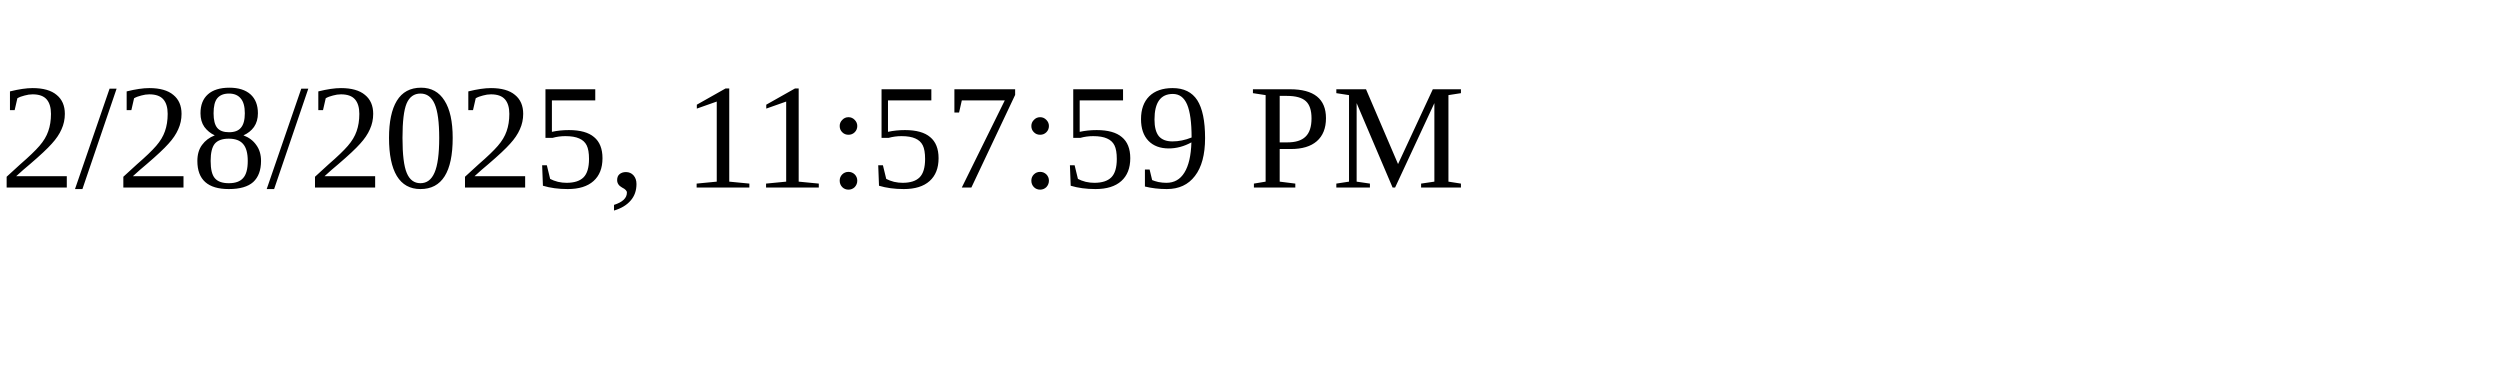
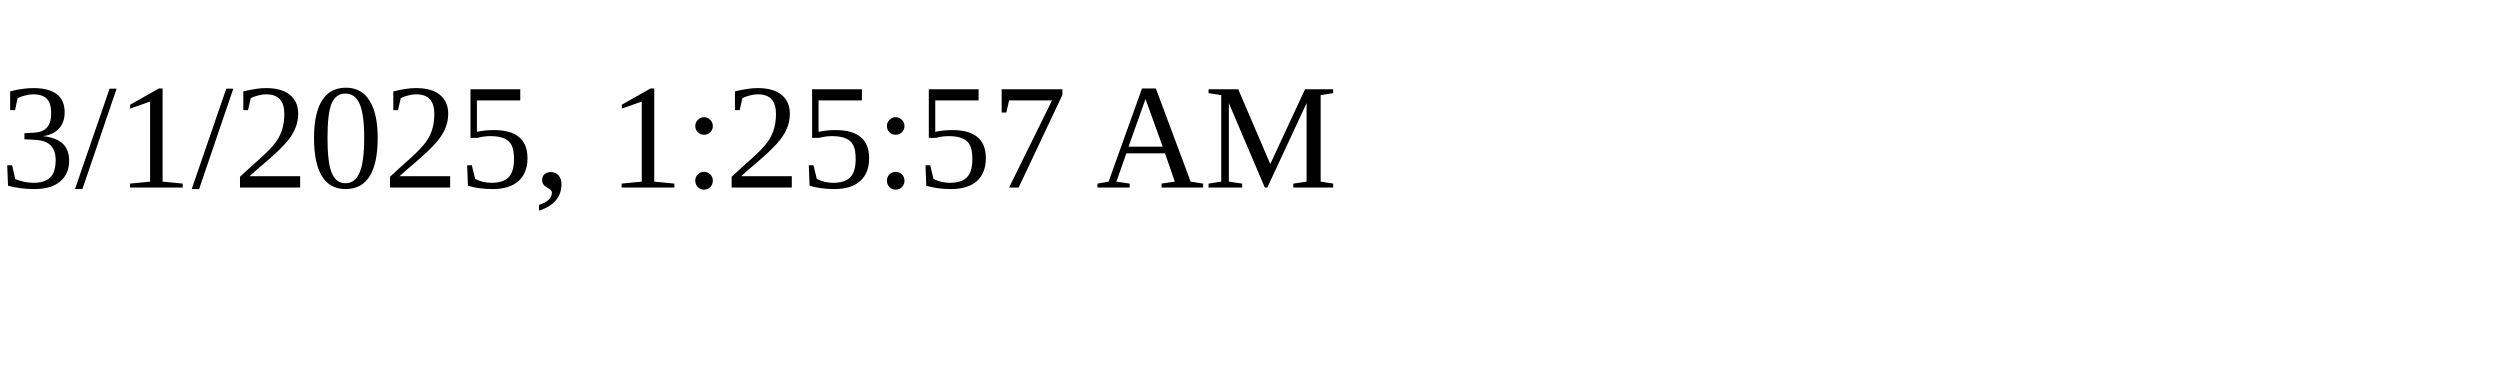
<svg xmlns="http://www.w3.org/2000/svg" height="30" width="200">
-   <text x="0" y="15">2/28/2025, 11:57:59 PM</text>
+   <text x="0" y="15">3/1/2025, 1:25:57 AM</text>
</svg>
